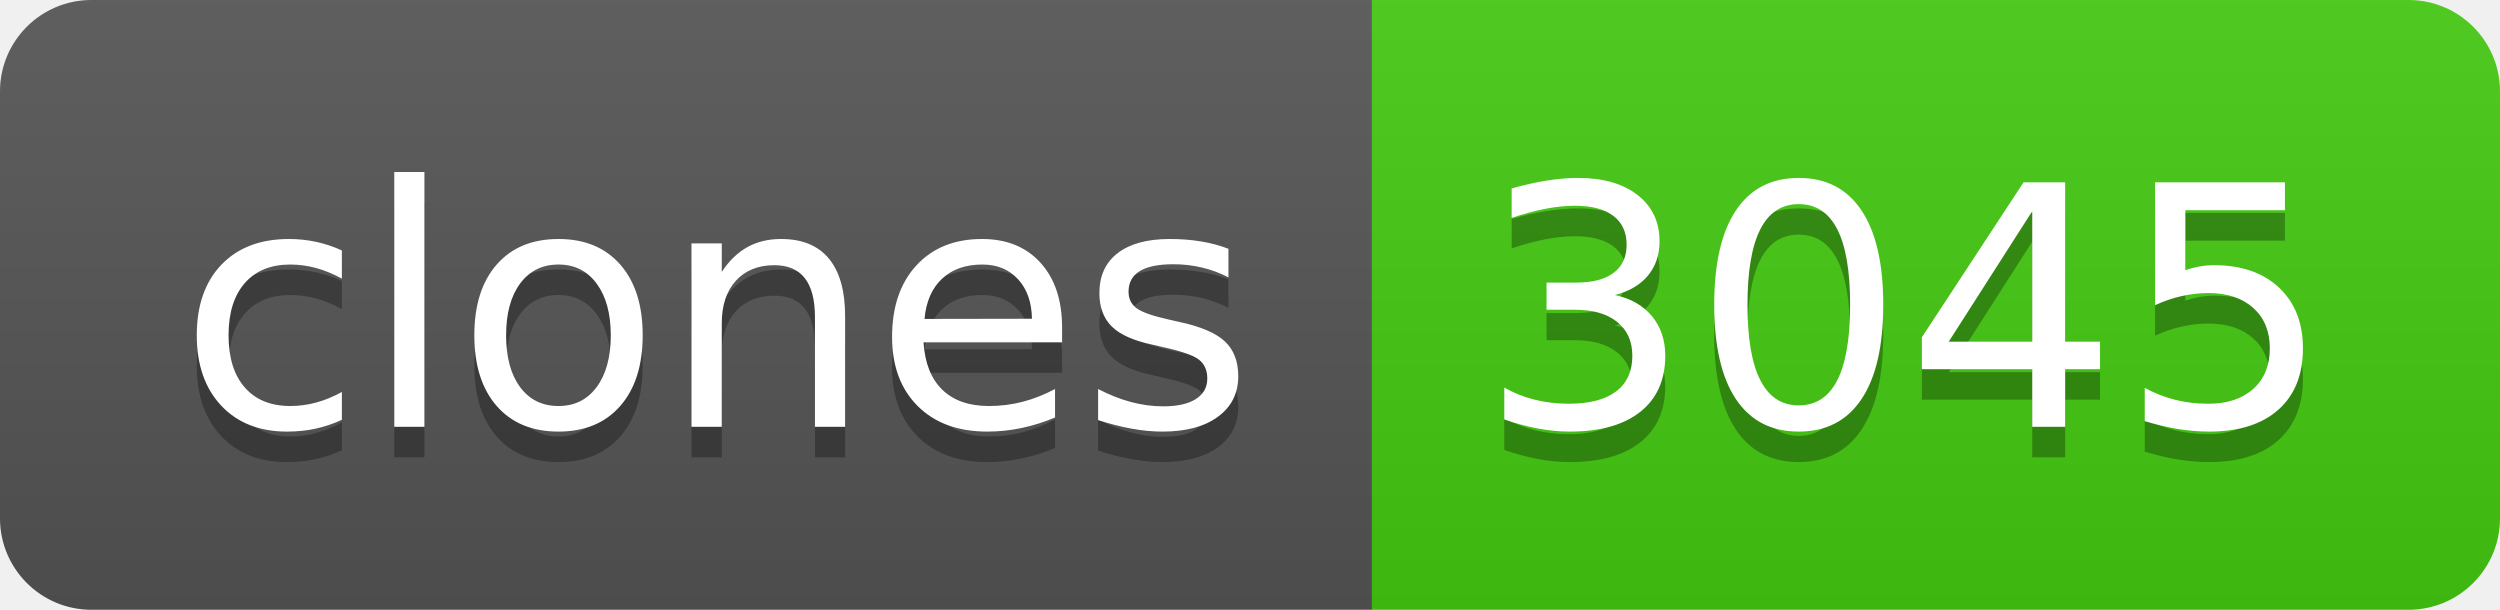
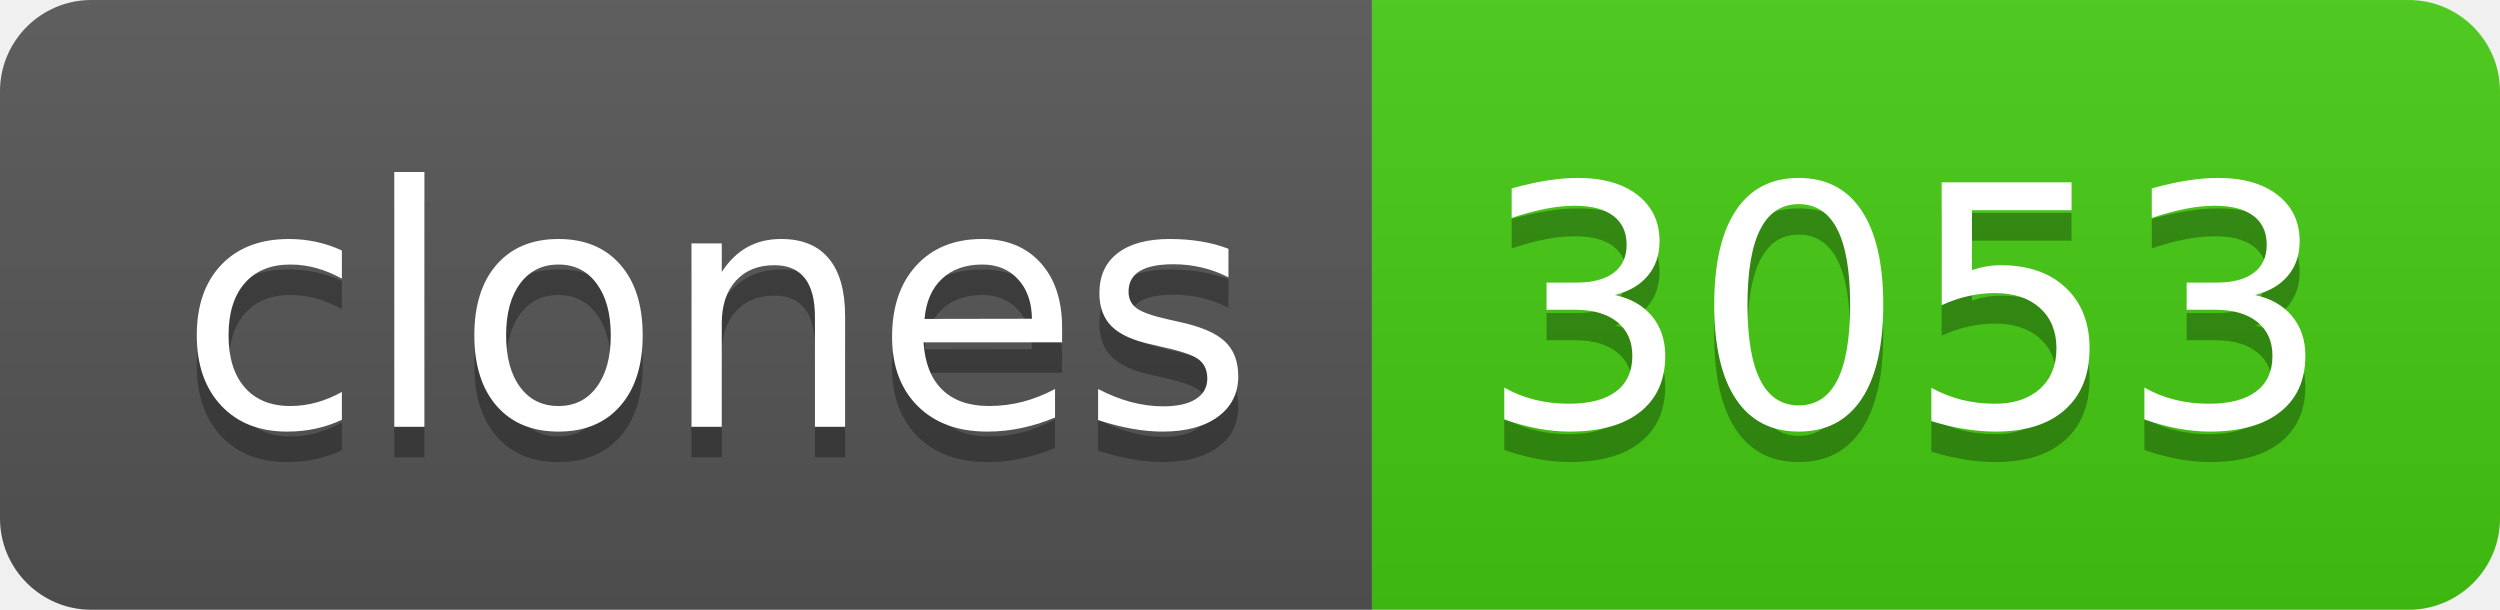
- <svg xmlns="http://www.w3.org/2000/svg" width="82" height="20" role="img" aria-label="clones: 3045">
+ <svg xmlns="http://www.w3.org/2000/svg" width="82" height="20" role="img" aria-label="clones: 3053">
  <linearGradient id="s" x2="0" y2="100%">
    <stop offset="0" stop-color="#bbb" stop-opacity=".1" />
    <stop offset="1" stop-opacity=".1" />
  </linearGradient>
  <clipPath id="r">
    <rect width="82" height="20" rx="3" fill="#fff" />
  </clipPath>
  <g clip-path="url(#r)">
    <rect width="45" height="20" fill="#555" />
    <rect x="45" width="37" height="20" fill="#4c1" />
    <rect width="82" height="20" fill="url(#s)" />
  </g>
  <g fill="#fff" text-anchor="middle" font-family="Verdana,Geneva,DejaVu Sans,sans-serif" text-rendering="geometricPrecision" font-size="110">
    <text aria-hidden="true" x="235" y="150" fill="#010101" fill-opacity=".3" transform="scale(.1)" textLength="350">clones</text>
    <text x="235" y="140" transform="scale(.1)" fill="#fff" textLength="350">clones</text>
-     <text aria-hidden="true" x="625" y="150" fill="#010101" fill-opacity=".3" transform="scale(.1)" textLength="270">3045</text>
-     <text x="625" y="140" transform="scale(.1)" fill="#fff" textLength="270">3045</text>
+     <text aria-hidden="true" x="625" y="150" fill="#010101" fill-opacity=".3" transform="scale(.1)" textLength="270">3053</text>
+     <text x="625" y="140" transform="scale(.1)" fill="#fff" textLength="270">3053</text>
  </g>
</svg>
